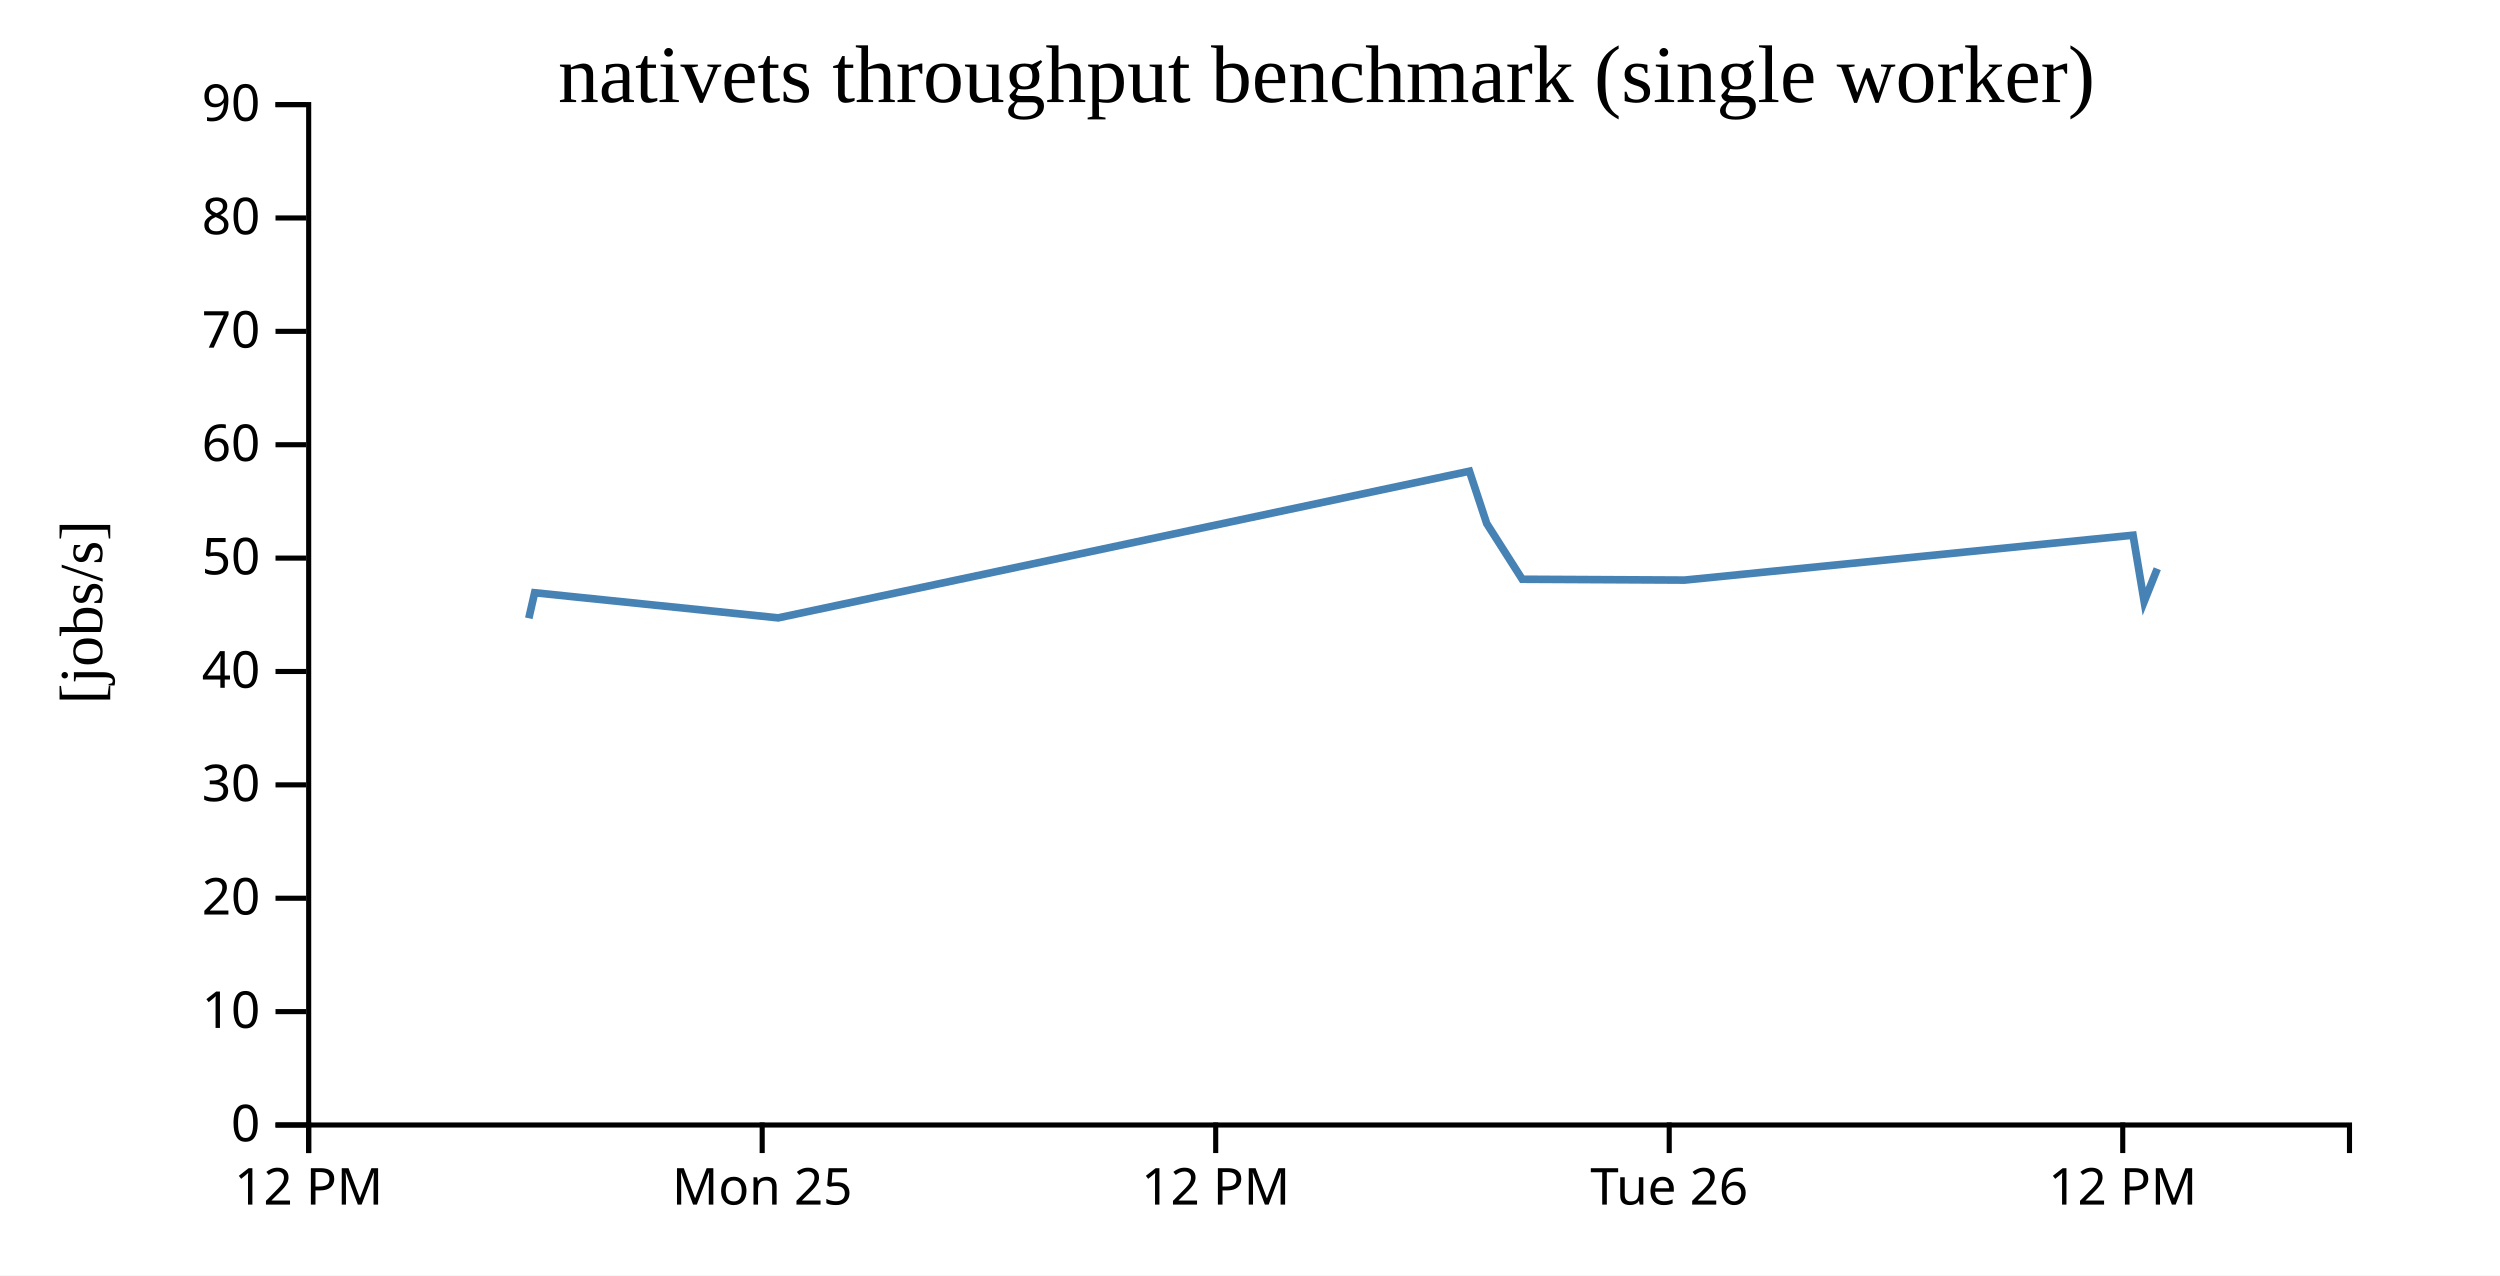
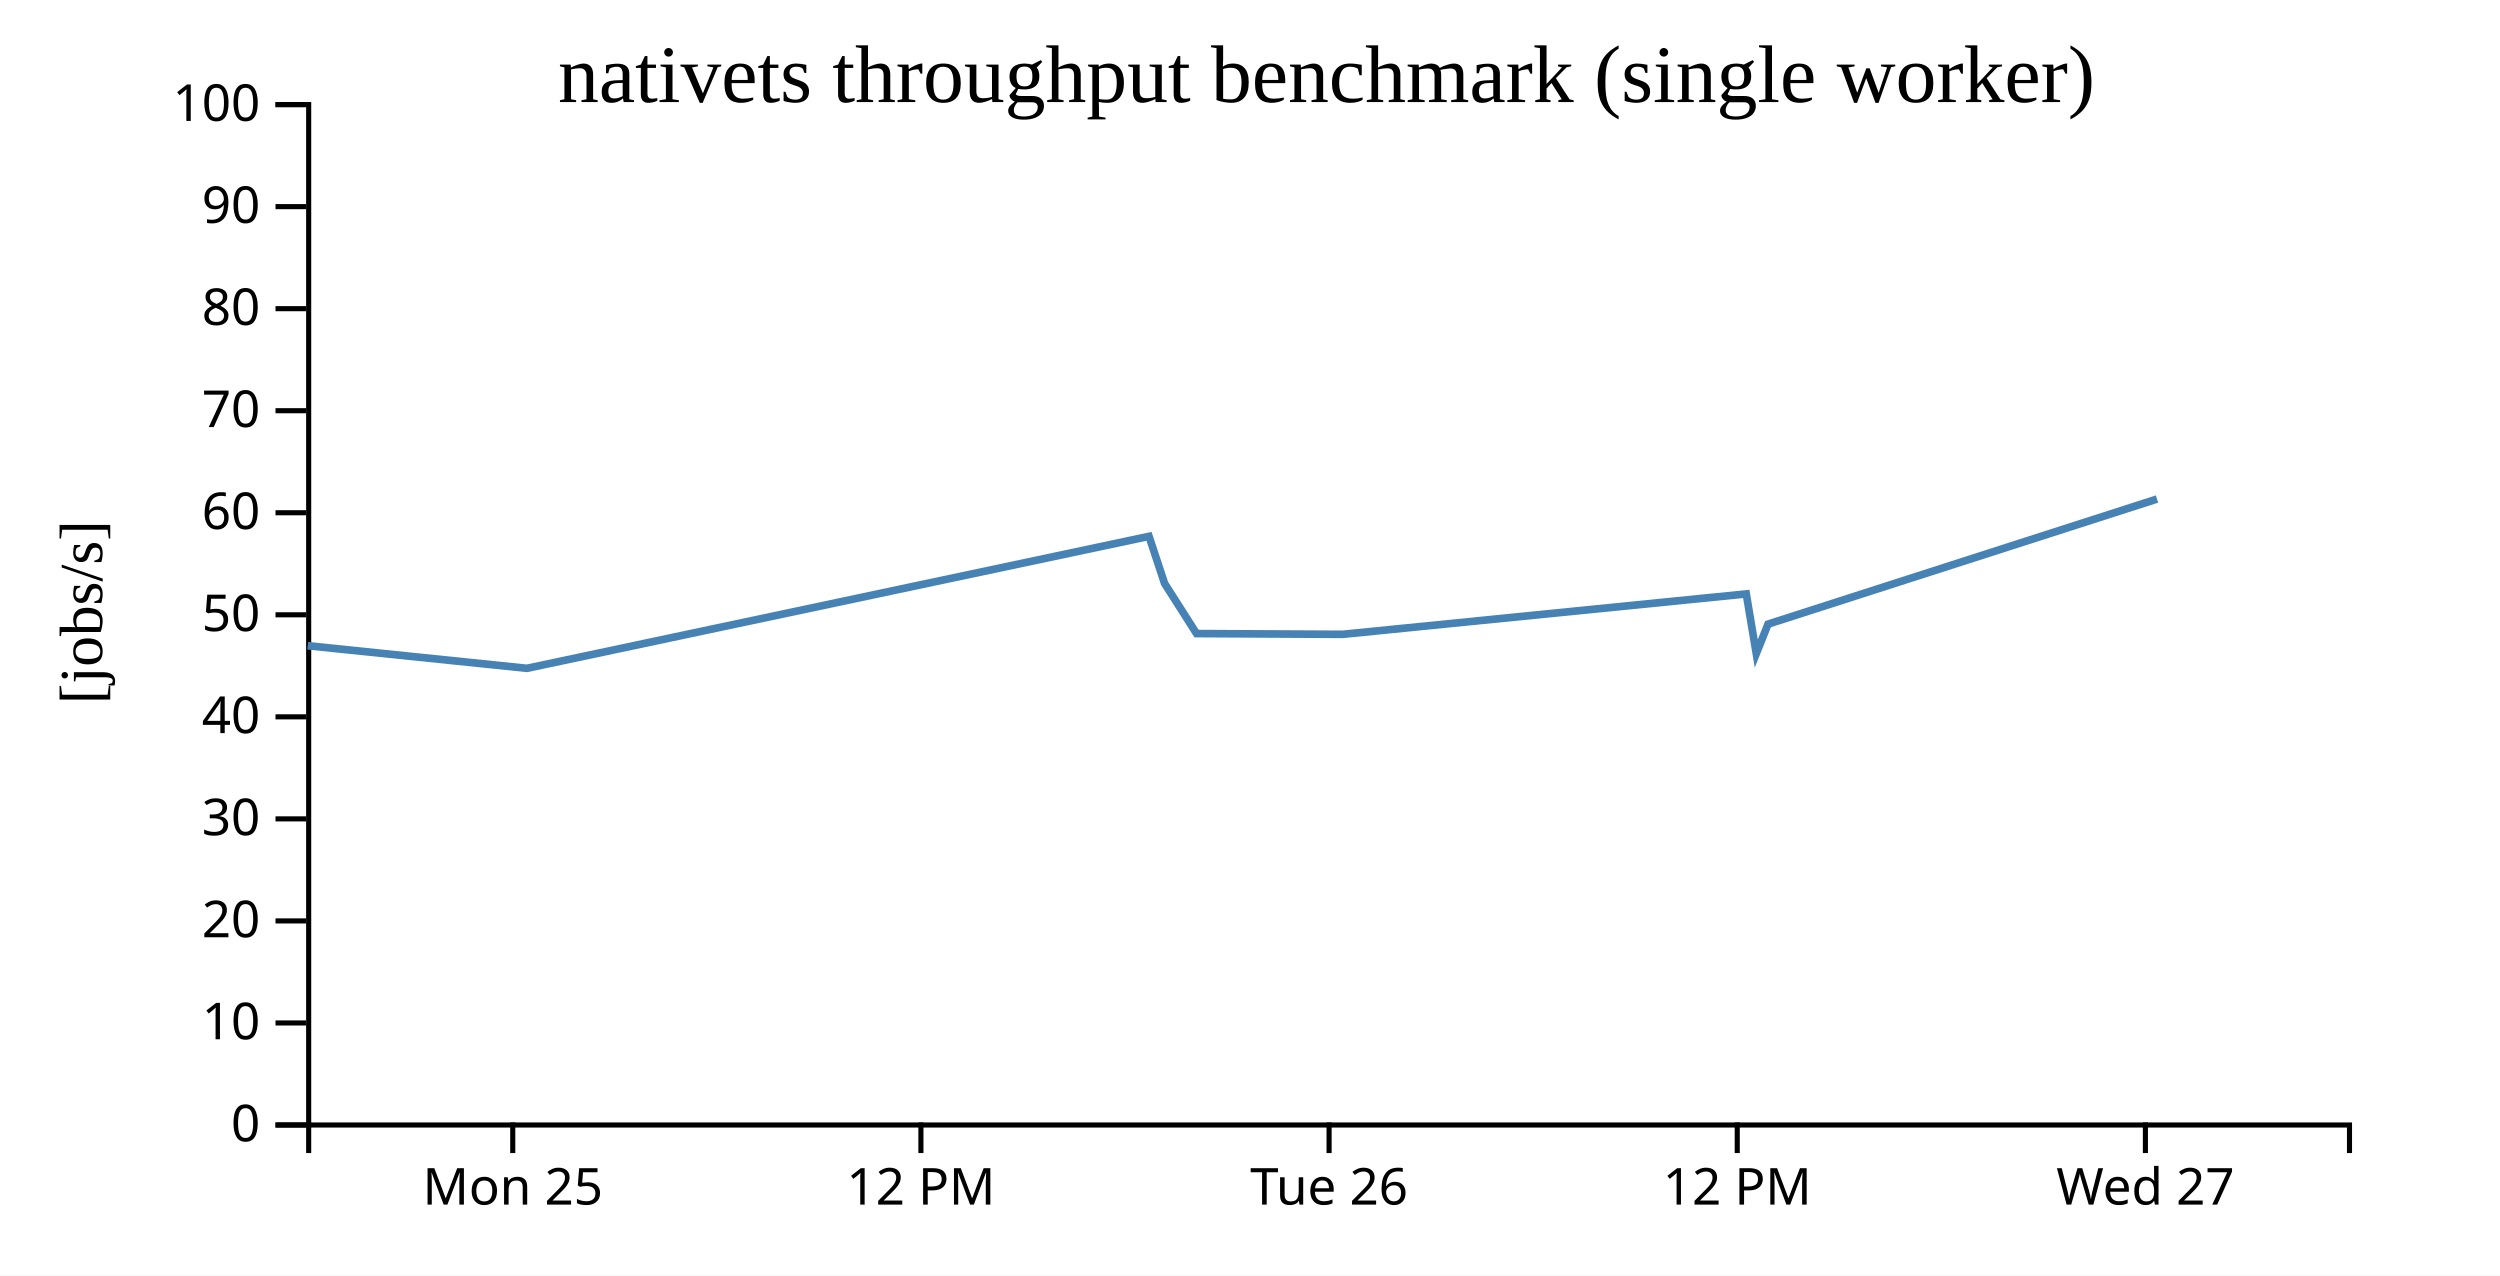
<svg xmlns="http://www.w3.org/2000/svg" width="490" height="250">
  <rect width="100%" height="100%" fill="white" />
  <g transform="translate(60,20)">
    <g transform="translate(0,200)" fill="none" font-size="10" font-family="sans-serif" text-anchor="middle">
      <path class="domain" stroke="currentColor" d="M0.5,6V0.5H400.5V6" />
-       <g class="tick" opacity="1" transform="translate(0.5,0)">
+       <g class="tick" opacity="1" transform="translate(40.5,0)">
+         <line stroke="currentColor" y2="6" />
+         <text fill="currentColor" y="9" dy="0.71em">Mon 25</text>
+       </g>
+       <g class="tick" opacity="1" transform="translate(120.5,0)">
        <line stroke="currentColor" y2="6" />
        <text fill="currentColor" y="9" dy="0.71em">12 PM</text>
      </g>
-       <g class="tick" opacity="1" transform="translate(89.38889,0)">
+       <g class="tick" opacity="1" transform="translate(200.5,0)">
        <line stroke="currentColor" y2="6" />
-         <text fill="currentColor" y="9" dy="0.71em">Mon 25</text>
+         <text fill="currentColor" y="9" dy="0.71em">Tue 26</text>
      </g>
-       <g class="tick" opacity="1" transform="translate(178.2778,0)">
+       <g class="tick" opacity="1" transform="translate(280.5,0)">
        <line stroke="currentColor" y2="6" />
        <text fill="currentColor" y="9" dy="0.71em">12 PM</text>
      </g>
-       <g class="tick" opacity="1" transform="translate(267.1667,0)">
+       <g class="tick" opacity="1" transform="translate(360.5,0)">
        <line stroke="currentColor" y2="6" />
-         <text fill="currentColor" y="9" dy="0.71em">Tue 26</text>
-       </g>
-       <g class="tick" opacity="1" transform="translate(356.0556,0)">
-         <line stroke="currentColor" y2="6" />
-         <text fill="currentColor" y="9" dy="0.71em">12 PM</text>
+         <text fill="currentColor" y="9" dy="0.71em">Wed 27</text>
      </g>
    </g>
    <g fill="none" font-size="10" font-family="sans-serif" text-anchor="end">
      <path class="domain" stroke="currentColor" d="M-6,200.5H0.5V0.5H-6" />
      <g class="tick" opacity="1" transform="translate(0,200.5)">
        <line stroke="currentColor" x2="-6" />
        <text fill="currentColor" x="-9" dy="0.32em">0</text>
      </g>
-       <g class="tick" opacity="1" transform="translate(0,178.2778)">
+       <g class="tick" opacity="1" transform="translate(0,180.5)">
        <line stroke="currentColor" x2="-6" />
        <text fill="currentColor" x="-9" dy="0.32em">10</text>
      </g>
-       <g class="tick" opacity="1" transform="translate(0,156.0556)">
+       <g class="tick" opacity="1" transform="translate(0,160.5)">
        <line stroke="currentColor" x2="-6" />
        <text fill="currentColor" x="-9" dy="0.32em">20</text>
      </g>
-       <g class="tick" opacity="1" transform="translate(0,133.8333)">
+       <g class="tick" opacity="1" transform="translate(0,140.5)">
        <line stroke="currentColor" x2="-6" />
        <text fill="currentColor" x="-9" dy="0.32em">30</text>
      </g>
-       <g class="tick" opacity="1" transform="translate(0,111.6111)">
+       <g class="tick" opacity="1" transform="translate(0,120.5)">
        <line stroke="currentColor" x2="-6" />
        <text fill="currentColor" x="-9" dy="0.32em">40</text>
      </g>
-       <g class="tick" opacity="1" transform="translate(0,89.38889)">
+       <g class="tick" opacity="1" transform="translate(0,100.5)">
        <line stroke="currentColor" x2="-6" />
        <text fill="currentColor" x="-9" dy="0.32em">50</text>
      </g>
-       <g class="tick" opacity="1" transform="translate(0,67.16667)">
+       <g class="tick" opacity="1" transform="translate(0,80.5)">
        <line stroke="currentColor" x2="-6" />
        <text fill="currentColor" x="-9" dy="0.32em">60</text>
      </g>
-       <g class="tick" opacity="1" transform="translate(0,44.94444)">
+       <g class="tick" opacity="1" transform="translate(0,60.5)">
        <line stroke="currentColor" x2="-6" />
        <text fill="currentColor" x="-9" dy="0.32em">70</text>
      </g>
-       <g class="tick" opacity="1" transform="translate(0,22.72222)">
+       <g class="tick" opacity="1" transform="translate(0,40.5)">
        <line stroke="currentColor" x2="-6" />
        <text fill="currentColor" x="-9" dy="0.32em">80</text>
      </g>
+       <g class="tick" opacity="1" transform="translate(0,20.5)">
+         <line stroke="currentColor" x2="-6" />
+         <text fill="currentColor" x="-9" dy="0.32em">90</text>
+       </g>
      <g class="tick" opacity="1" transform="translate(0,0.5)">
        <line stroke="currentColor" x2="-6" />
-         <text fill="currentColor" x="-9" dy="0.32em">90</text>
+         <text fill="currentColor" x="-9" dy="0.32em">100</text>
      </g>
    </g>
    <text text-anchor="middle" style="font-size: 12px" transform="rotate(-90)" y="-40" x="-100">[jobs/s]</text>
    <text text-anchor="middle" style="font-size: 16px" y="0" x="200">nativets throughput benchmark (single worker)</text>
-     <path fill="none" stroke="steelblue" stroke-width="1.5" d="M43.645,101.184L44.791,96.18L92.523,101.103L228.007,72.356L231.395,82.612L238.356,93.533L270.177,93.699L358.075,84.898L360.257,97.897L362.823,91.472" />
+     <path fill="none" stroke="steelblue" stroke-width="1.5" d="M0.312,106.562L43.27,110.992L165.206,85.12L168.255,94.35L174.521,104.18L203.16,104.329L282.267,96.408L284.231,108.107L286.54,102.325L362.778,77.81" />
  </g>
</svg>
